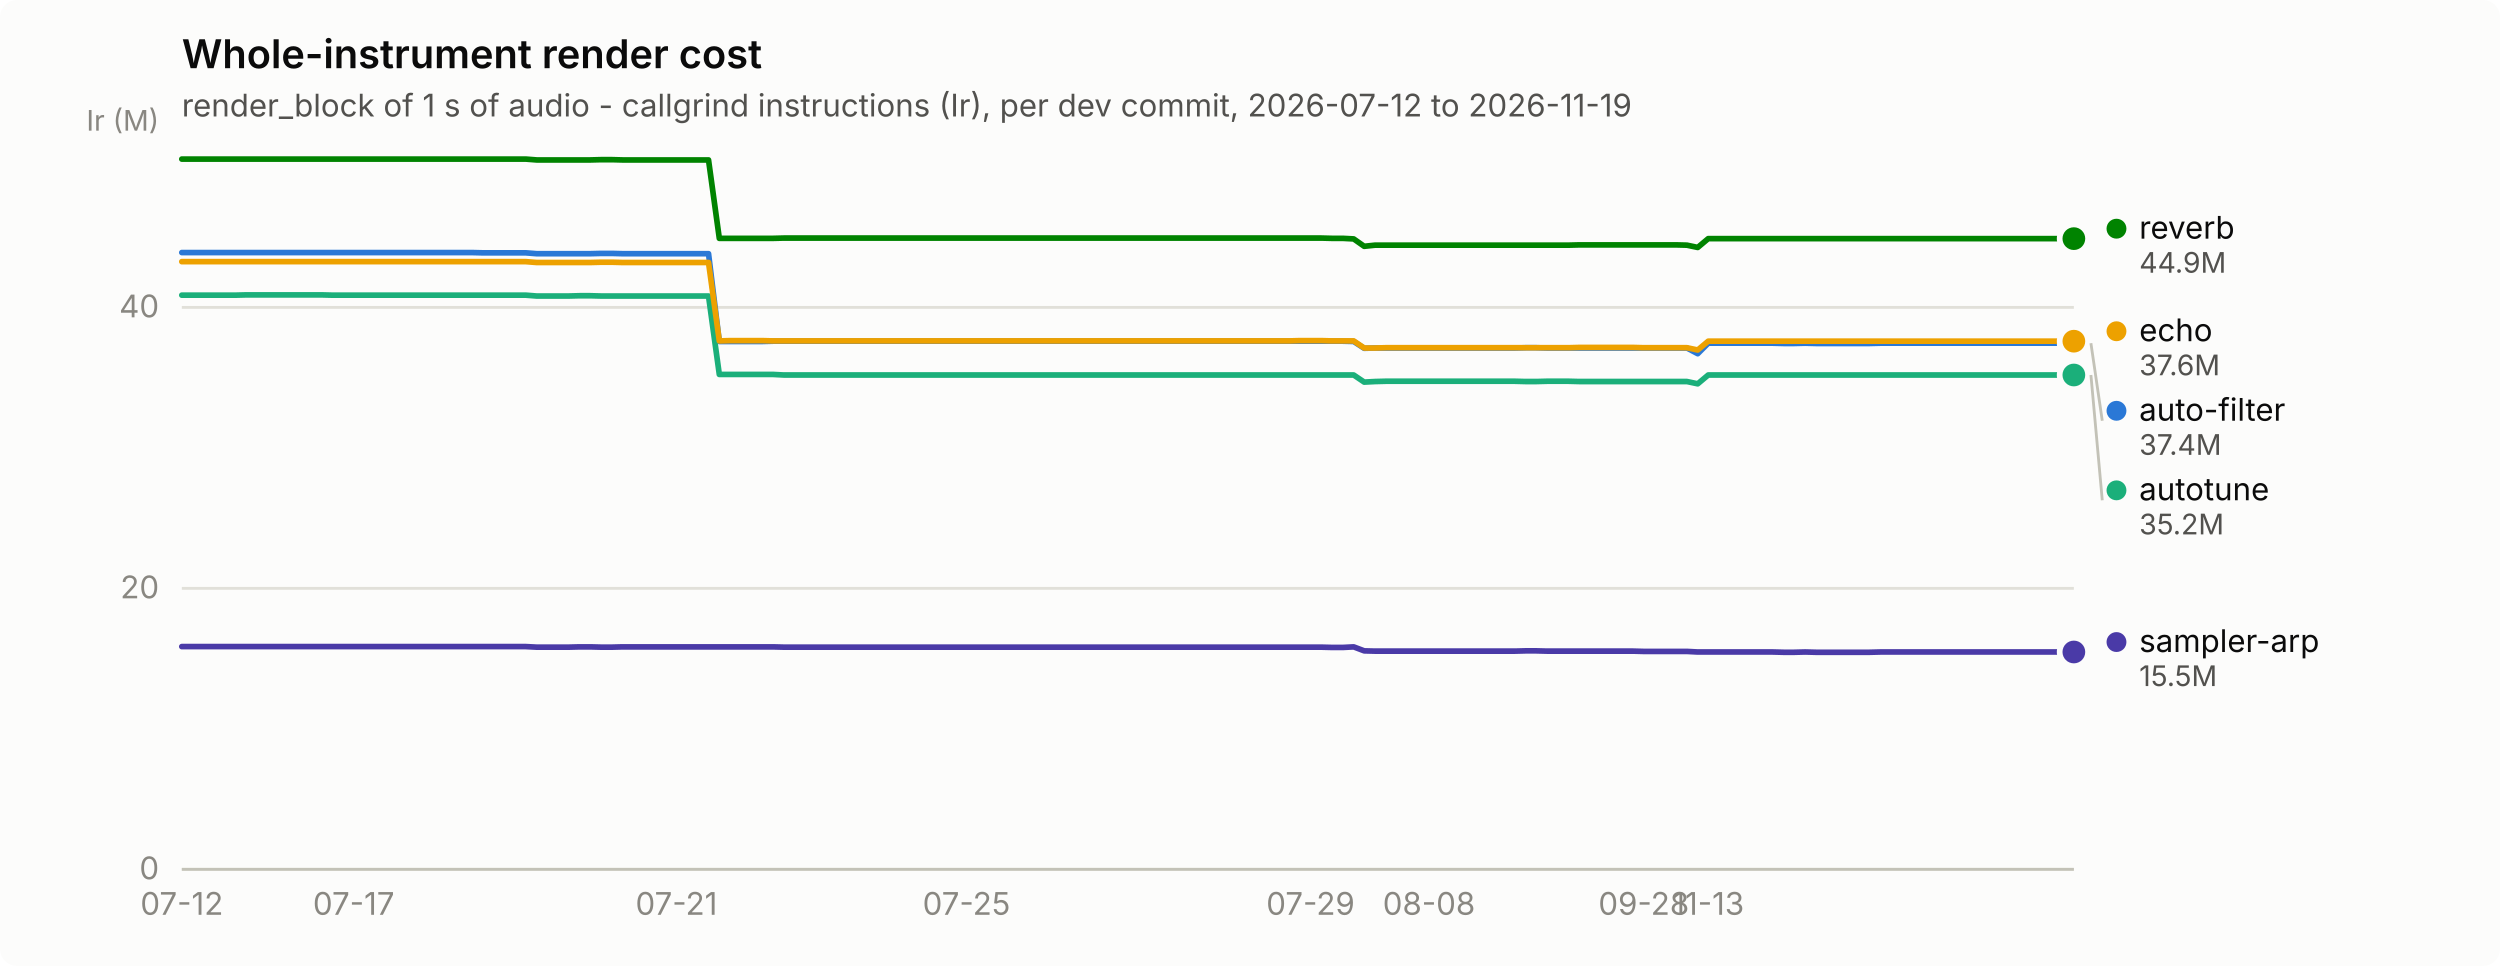
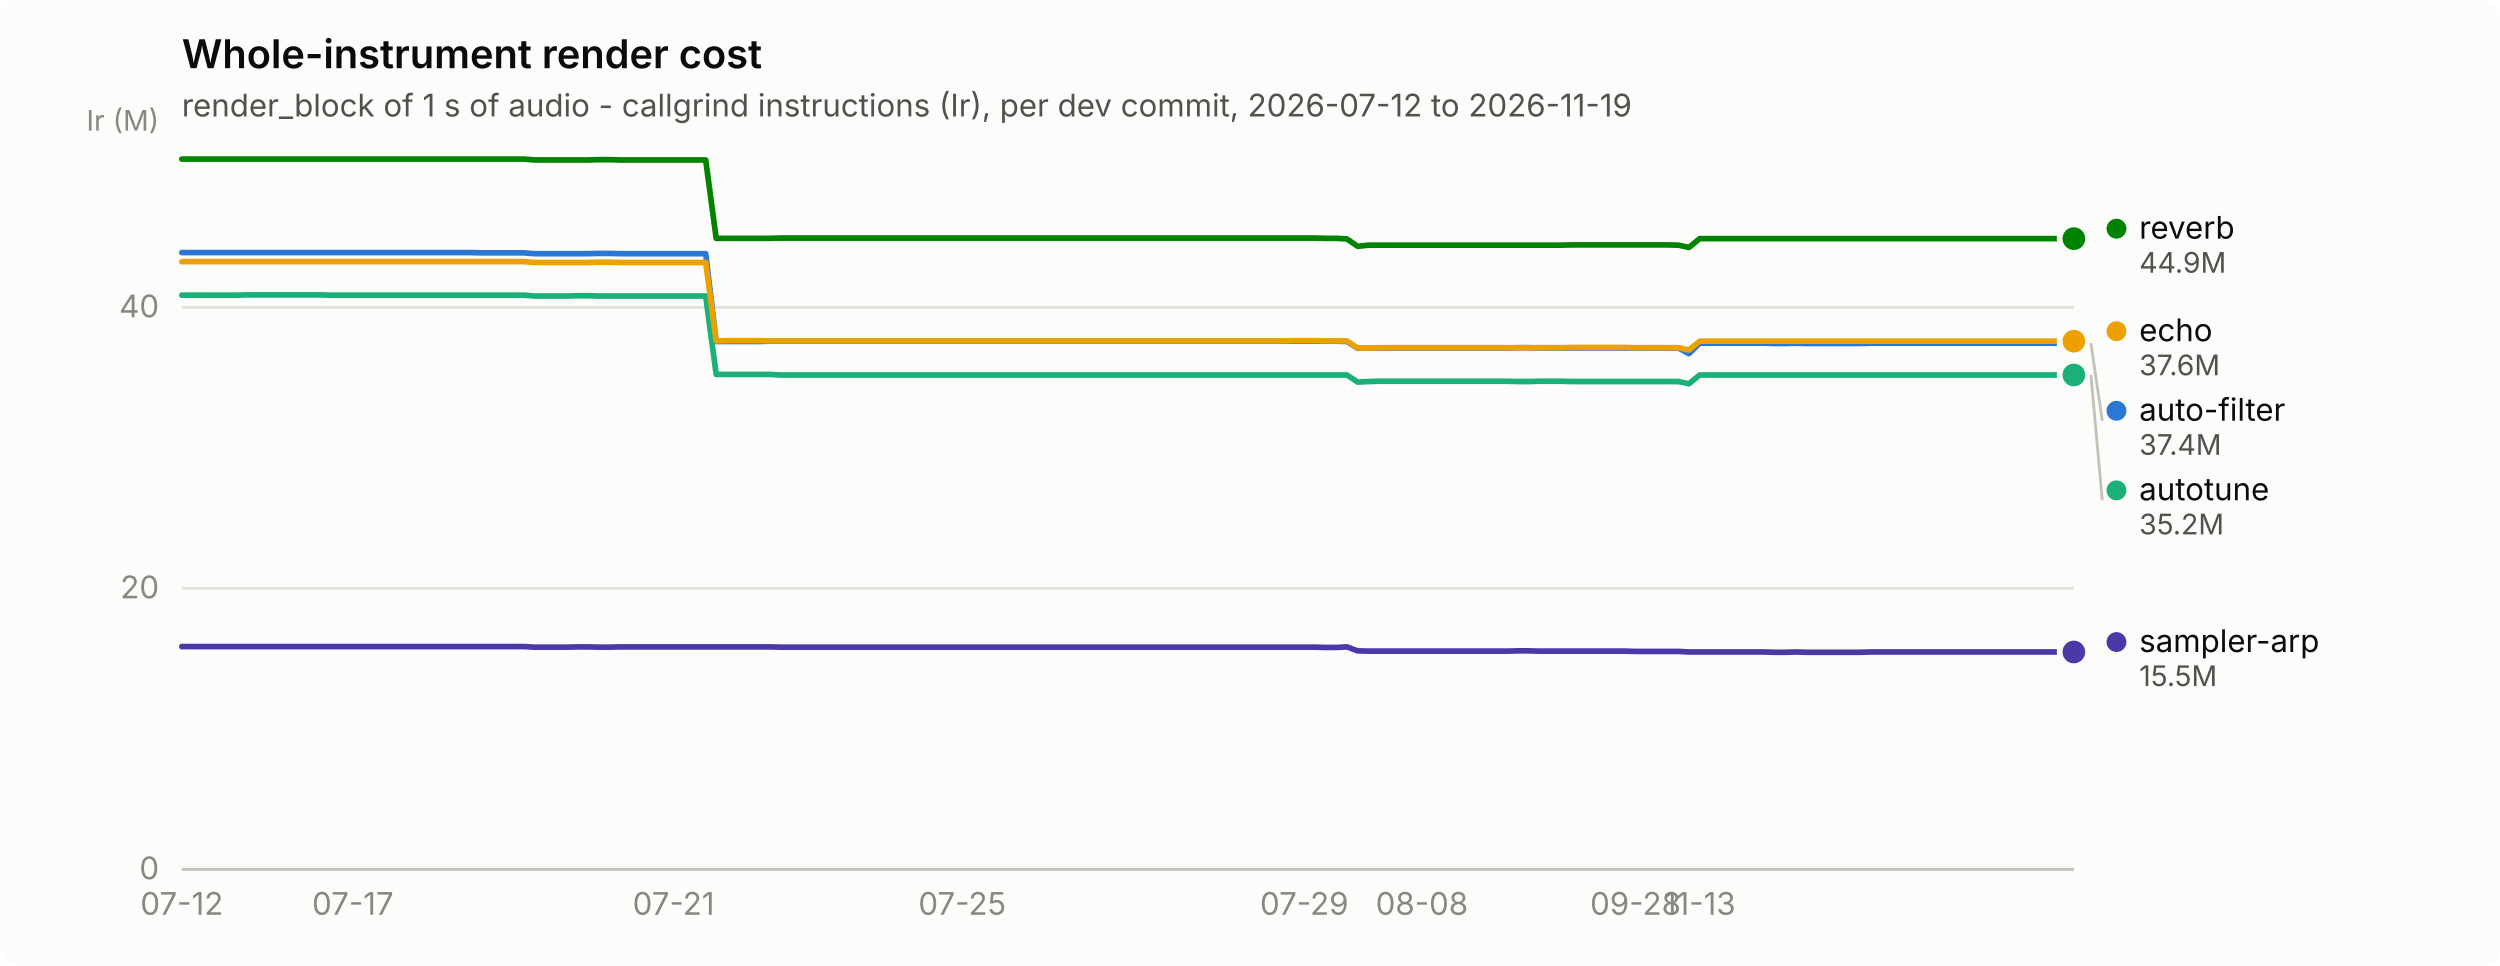
<svg xmlns="http://www.w3.org/2000/svg" width="880" height="340" viewBox="0 0 880 340" role="img" aria-label="Whole-instrument render cost">
  <rect width="880" height="340" rx="6" fill="#fcfcfb" />
  <text x="64" y="24" font-family="system-ui, -apple-system, &quot;Segoe UI&quot;, sans-serif" font-size="14" font-weight="600" fill="#0b0b0b">Whole-instrument render cost</text>
  <text x="64" y="41" font-family="system-ui, -apple-system, &quot;Segoe UI&quot;, sans-serif" font-size="11" fill="#52514e">render_block of 1 s of audio - callgrind instructions (Ir), per dev commit, 2026-07-12 to 2026-11-19</text>
  <line x1="64" y1="306.0" x2="730" y2="306.0" stroke="#e1e0d9" stroke-width="1" />
  <text x="56" y="309.5" text-anchor="end" font-family="system-ui, -apple-system, &quot;Segoe UI&quot;, sans-serif" font-size="11" style="font-variant-numeric: tabular-nums" fill="#898781">0</text>
  <line x1="64" y1="207.1" x2="730" y2="207.1" stroke="#e1e0d9" stroke-width="1" />
  <text x="56" y="210.6" text-anchor="end" font-family="system-ui, -apple-system, &quot;Segoe UI&quot;, sans-serif" font-size="11" style="font-variant-numeric: tabular-nums" fill="#898781">20</text>
  <line x1="64" y1="108.2" x2="730" y2="108.2" stroke="#e1e0d9" stroke-width="1" />
  <text x="56" y="111.7" text-anchor="end" font-family="system-ui, -apple-system, &quot;Segoe UI&quot;, sans-serif" font-size="11" style="font-variant-numeric: tabular-nums" fill="#898781">40</text>
  <text x="56" y="46" text-anchor="end" font-family="system-ui, -apple-system, &quot;Segoe UI&quot;, sans-serif" font-size="10" fill="#898781">Ir (M)</text>
  <line x1="64" y1="306" x2="730" y2="306" stroke="#c3c2b7" stroke-width="1" />
  <text x="64.0" y="322" text-anchor="middle" font-family="system-ui, -apple-system, &quot;Segoe UI&quot;, sans-serif" font-size="11" style="font-variant-numeric: tabular-nums" fill="#898781">07-12</text>
-   <text x="124.5" y="322" text-anchor="middle" font-family="system-ui, -apple-system, &quot;Segoe UI&quot;, sans-serif" font-size="11" style="font-variant-numeric: tabular-nums" fill="#898781">07-17</text>
-   <text x="238.1" y="322" text-anchor="middle" font-family="system-ui, -apple-system, &quot;Segoe UI&quot;, sans-serif" font-size="11" style="font-variant-numeric: tabular-nums" fill="#898781">07-21</text>
-   <text x="340.2" y="322" text-anchor="middle" font-family="system-ui, -apple-system, &quot;Segoe UI&quot;, sans-serif" font-size="11" style="font-variant-numeric: tabular-nums" fill="#898781">07-25</text>
-   <text x="461.3" y="322" text-anchor="middle" font-family="system-ui, -apple-system, &quot;Segoe UI&quot;, sans-serif" font-size="11" style="font-variant-numeric: tabular-nums" fill="#898781">07-29</text>
-   <text x="503.0" y="322" text-anchor="middle" font-family="system-ui, -apple-system, &quot;Segoe UI&quot;, sans-serif" font-size="11" style="font-variant-numeric: tabular-nums" fill="#898781">08-08</text>
-   <text x="578.6" y="322" text-anchor="middle" font-family="system-ui, -apple-system, &quot;Segoe UI&quot;, sans-serif" font-size="11" style="font-variant-numeric: tabular-nums" fill="#898781">09-28</text>
-   <text x="601.3" y="322" text-anchor="middle" font-family="system-ui, -apple-system, &quot;Segoe UI&quot;, sans-serif" font-size="11" style="font-variant-numeric: tabular-nums" fill="#898781">11-13</text>
-   <path d="M64.0,88.9 L67.8,88.9 L71.6,88.9 L75.4,88.9 L79.1,88.9 L82.9,88.9 L86.7,88.9 L90.5,88.9 L94.3,88.9 L98.1,88.9 L101.8,88.9 L105.6,88.9 L109.4,88.9 L113.2,88.9 L117.0,88.9 L120.8,88.9 L124.5,88.9 L128.3,88.9 L132.1,88.9 L135.9,88.9 L139.7,88.9 L143.5,88.9 L147.2,88.9 L151.0,88.9 L154.8,88.9 L158.6,88.9 L162.4,88.9 L166.2,88.9 L170.0,89.0 L173.7,89.0 L177.5,89.0 L181.3,89.0 L185.1,89.0 L188.9,89.3 L192.7,89.3 L196.4,89.3 L200.2,89.3 L204.0,89.3 L207.8,89.3 L211.6,89.2 L215.4,89.2 L219.1,89.3 L222.9,89.3 L226.7,89.3 L230.5,89.3 L234.3,89.3 L238.1,89.3 L241.9,89.3 L245.6,89.3 L249.4,89.3 L253.2,120.2 L257.0,120.2 L260.8,120.2 L264.6,120.2 L268.3,120.2 L272.1,120.1 L275.9,120.1 L279.7,120.1 L283.5,120.1 L287.3,120.1 L291.0,120.1 L294.8,120.1 L298.6,120.1 L302.4,120.1 L306.2,120.1 L310.0,120.1 L313.8,120.1 L317.5,120.1 L321.3,120.1 L325.1,120.1 L328.9,120.1 L332.7,120.1 L336.5,120.1 L340.2,120.1 L344.0,120.1 L347.8,120.1 L351.6,120.1 L355.4,120.1 L359.2,120.1 L362.9,120.1 L366.7,120.1 L370.5,120.1 L374.3,120.1 L378.1,120.1 L381.9,120.1 L385.6,120.1 L389.4,120.1 L393.2,120.1 L397.0,120.1 L400.8,120.1 L404.6,120.1 L408.4,120.1 L412.1,120.1 L415.9,120.1 L419.7,120.1 L423.5,120.1 L427.3,120.1 L431.1,120.1 L434.8,120.1 L438.6,120.1 L442.4,120.1 L446.2,120.1 L450.0,120.1 L453.8,120.1 L457.5,120.1 L461.3,120.1 L465.1,120.1 L468.9,120.1 L472.7,120.1 L476.5,120.2 L480.2,122.6 L484.0,122.5 L487.8,122.5 L491.6,122.5 L495.4,122.5 L499.2,122.5 L503.0,122.5 L506.7,122.5 L510.5,122.5 L514.3,122.5 L518.1,122.5 L521.9,122.5 L525.7,122.5 L529.4,122.5 L533.2,122.5 L537.0,122.4 L540.8,122.4 L544.6,122.5 L548.4,122.5 L552.1,122.5 L555.9,122.5 L559.7,122.5 L563.5,122.5 L567.3,122.5 L571.1,122.5 L574.9,122.5 L578.6,122.5 L582.4,122.5 L586.2,122.5 L590.0,122.5 L593.8,122.5 L597.6,124.5 L601.3,120.8 L605.1,120.8 L608.9,120.8 L612.7,120.8 L616.5,120.8 L620.3,120.8 L624.0,120.8 L627.8,120.9 L631.6,120.9 L635.4,120.8 L639.2,120.9 L643.0,120.9 L646.8,120.9 L650.5,120.9 L654.3,120.9 L658.1,120.9 L661.9,120.8 L665.7,120.8 L669.5,120.8 L673.2,120.8 L677.0,120.8 L680.8,120.8 L684.6,120.8 L688.4,120.8 L692.2,120.8 L695.9,120.8 L699.7,120.8 L703.5,120.8 L707.3,120.8 L711.1,120.8 L714.9,120.8 L718.6,120.8 L722.4,120.8 L726.2,120.8 L730.0,120.8" fill="none" stroke="#2a78d6" stroke-width="2" stroke-linejoin="round" stroke-linecap="round" />
+   <text x="124.2" y="322" text-anchor="middle" font-family="system-ui, -apple-system, &quot;Segoe UI&quot;, sans-serif" font-size="11" style="font-variant-numeric: tabular-nums" fill="#898781">07-17</text>
+   <text x="237.1" y="322" text-anchor="middle" font-family="system-ui, -apple-system, &quot;Segoe UI&quot;, sans-serif" font-size="11" style="font-variant-numeric: tabular-nums" fill="#898781">07-21</text>
+   <text x="338.7" y="322" text-anchor="middle" font-family="system-ui, -apple-system, &quot;Segoe UI&quot;, sans-serif" font-size="11" style="font-variant-numeric: tabular-nums" fill="#898781">07-25</text>
+   <text x="459.1" y="322" text-anchor="middle" font-family="system-ui, -apple-system, &quot;Segoe UI&quot;, sans-serif" font-size="11" style="font-variant-numeric: tabular-nums" fill="#898781">07-29</text>
+   <text x="500.5" y="322" text-anchor="middle" font-family="system-ui, -apple-system, &quot;Segoe UI&quot;, sans-serif" font-size="11" style="font-variant-numeric: tabular-nums" fill="#898781">08-08</text>
+   <text x="575.7" y="322" text-anchor="middle" font-family="system-ui, -apple-system, &quot;Segoe UI&quot;, sans-serif" font-size="11" style="font-variant-numeric: tabular-nums" fill="#898781">09-28</text>
+   <text x="598.3" y="322" text-anchor="middle" font-family="system-ui, -apple-system, &quot;Segoe UI&quot;, sans-serif" font-size="11" style="font-variant-numeric: tabular-nums" fill="#898781">11-13</text>
+   <path d="M64.0,88.9 L67.8,88.9 L71.5,88.9 L75.3,88.9 L79.1,88.9 L82.8,88.9 L86.6,88.9 L90.3,88.9 L94.1,88.9 L97.9,88.9 L101.6,88.9 L105.4,88.9 L109.2,88.9 L112.9,88.9 L116.7,88.9 L120.4,88.9 L124.2,88.9 L128.0,88.9 L131.7,88.9 L135.5,88.9 L139.3,88.9 L143.0,88.9 L146.8,88.9 L150.5,88.9 L154.3,88.9 L158.1,88.9 L161.8,88.9 L165.6,88.9 L169.4,89.0 L173.1,89.0 L176.9,89.0 L180.6,89.0 L184.4,89.0 L188.2,89.3 L191.9,89.3 L195.7,89.3 L199.5,89.3 L203.2,89.3 L207.0,89.3 L210.7,89.2 L214.5,89.2 L218.3,89.3 L222.0,89.3 L225.8,89.3 L229.6,89.3 L233.3,89.3 L237.1,89.3 L240.8,89.3 L244.6,89.3 L248.4,89.3 L252.1,120.2 L255.9,120.2 L259.7,120.2 L263.4,120.2 L267.2,120.2 L270.9,120.1 L274.7,120.1 L278.5,120.1 L282.2,120.1 L286.0,120.1 L289.8,120.1 L293.5,120.1 L297.3,120.1 L301.1,120.1 L304.8,120.1 L308.6,120.1 L312.3,120.1 L316.1,120.1 L319.9,120.1 L323.6,120.1 L327.4,120.1 L331.2,120.1 L334.9,120.1 L338.7,120.1 L342.4,120.1 L346.2,120.1 L350.0,120.1 L353.7,120.1 L357.5,120.1 L361.3,120.1 L365.0,120.1 L368.8,120.1 L372.5,120.1 L376.3,120.1 L380.1,120.1 L383.8,120.1 L387.6,120.1 L391.4,120.1 L395.1,120.1 L398.9,120.1 L402.6,120.1 L406.4,120.1 L410.2,120.1 L413.9,120.1 L417.7,120.1 L421.5,120.1 L425.2,120.1 L429.0,120.1 L432.7,120.1 L436.5,120.1 L440.3,120.1 L444.0,120.1 L447.8,120.1 L451.6,120.1 L455.3,120.1 L459.1,120.1 L462.8,120.1 L466.6,120.1 L470.4,120.1 L474.1,120.2 L477.9,122.6 L481.7,122.5 L485.4,122.5 L489.2,122.5 L492.9,122.5 L496.7,122.5 L500.5,122.5 L504.2,122.5 L508.0,122.5 L511.8,122.5 L515.5,122.5 L519.3,122.5 L523.1,122.5 L526.8,122.5 L530.6,122.5 L534.3,122.4 L538.1,122.4 L541.9,122.5 L545.6,122.5 L549.4,122.5 L553.2,122.5 L556.9,122.5 L560.7,122.5 L564.4,122.5 L568.2,122.5 L572.0,122.5 L575.7,122.5 L579.5,122.5 L583.3,122.5 L587.0,122.5 L590.8,122.5 L594.5,124.5 L598.3,120.8 L602.1,120.8 L605.8,120.8 L609.6,120.8 L613.4,120.8 L617.1,120.8 L620.9,120.8 L624.6,120.9 L628.4,120.9 L632.2,120.8 L635.9,120.9 L639.7,120.9 L643.5,120.9 L647.2,120.9 L651.0,120.9 L654.7,120.9 L658.5,120.8 L662.3,120.8 L666.0,120.8 L669.8,120.8 L673.6,120.8 L677.3,120.8 L681.1,120.8 L684.8,120.8 L688.6,120.8 L692.4,120.8 L696.1,120.8 L699.9,120.8 L703.7,120.8 L707.4,120.8 L711.2,120.8 L714.9,120.8 L718.7,120.8 L722.5,120.8 L726.2,120.8 L730.0,120.8" fill="none" stroke="#2a78d6" stroke-width="2" stroke-linejoin="round" stroke-linecap="round" />
  <circle cx="730.0" cy="120.8" r="6" fill="#fcfcfb" />
  <circle cx="730.0" cy="120.8" r="4" fill="#2a78d6" />
-   <path d="M64.0,103.9 L67.8,103.9 L71.6,103.9 L75.4,103.9 L79.1,103.9 L82.9,103.9 L86.7,103.8 L90.5,103.8 L94.3,103.8 L98.1,103.8 L101.8,103.8 L105.6,103.8 L109.4,103.8 L113.2,103.8 L117.0,103.9 L120.8,103.9 L124.5,103.9 L128.3,103.9 L132.1,103.9 L135.9,103.9 L139.7,103.9 L143.5,103.9 L147.2,103.9 L151.0,103.9 L154.8,103.9 L158.6,103.9 L162.4,103.9 L166.2,103.9 L170.0,103.9 L173.7,103.9 L177.5,103.9 L181.3,103.9 L185.1,103.9 L188.9,104.2 L192.7,104.2 L196.4,104.2 L200.2,104.2 L204.0,104.1 L207.8,104.1 L211.6,104.2 L215.4,104.2 L219.1,104.2 L222.9,104.2 L226.7,104.2 L230.5,104.2 L234.3,104.2 L238.1,104.2 L241.9,104.2 L245.6,104.2 L249.4,104.2 L253.2,131.8 L257.0,131.8 L260.8,131.8 L264.6,131.8 L268.3,131.8 L272.1,131.8 L275.9,132.0 L279.7,132.0 L283.5,132.0 L287.3,132.0 L291.0,132.0 L294.8,132.0 L298.6,132.0 L302.4,132.0 L306.2,132.0 L310.0,132.0 L313.8,132.0 L317.5,132.0 L321.3,132.0 L325.1,132.0 L328.9,132.0 L332.7,132.0 L336.5,132.0 L340.2,132.0 L344.0,132.0 L347.8,132.0 L351.6,132.0 L355.4,132.0 L359.2,132.0 L362.9,132.0 L366.7,132.0 L370.5,132.0 L374.3,132.0 L378.1,132.0 L381.9,132.0 L385.6,132.0 L389.4,132.0 L393.2,132.0 L397.0,132.0 L400.8,132.0 L404.6,132.0 L408.4,132.0 L412.1,132.0 L415.9,132.0 L419.7,132.0 L423.5,132.0 L427.3,132.0 L431.1,132.0 L434.8,132.0 L438.6,132.0 L442.4,132.0 L446.2,132.0 L450.0,132.0 L453.8,132.0 L457.5,132.0 L461.3,132.0 L465.1,132.0 L468.9,132.0 L472.7,132.0 L476.5,132.0 L480.2,134.5 L484.0,134.3 L487.8,134.2 L491.6,134.2 L495.4,134.2 L499.2,134.2 L503.0,134.2 L506.7,134.2 L510.5,134.2 L514.3,134.2 L518.1,134.2 L521.9,134.2 L525.7,134.2 L529.4,134.2 L533.2,134.2 L537.0,134.3 L540.8,134.3 L544.6,134.2 L548.4,134.2 L552.1,134.2 L555.9,134.3 L559.7,134.3 L563.5,134.3 L567.3,134.3 L571.1,134.3 L574.9,134.3 L578.6,134.3 L582.4,134.3 L586.2,134.3 L590.0,134.3 L593.8,134.3 L597.6,135.1 L601.3,132.0 L605.1,132.0 L608.9,132.0 L612.7,132.0 L616.5,132.0 L620.3,132.0 L624.0,132.0 L627.8,132.0 L631.6,132.0 L635.4,132.0 L639.2,132.0 L643.0,132.0 L646.8,132.0 L650.5,132.0 L654.3,132.0 L658.1,132.0 L661.9,132.0 L665.7,132.0 L669.5,132.0 L673.2,132.0 L677.0,132.0 L680.8,132.0 L684.6,132.0 L688.4,132.0 L692.2,132.0 L695.9,132.0 L699.7,132.0 L703.5,132.0 L707.3,132.0 L711.1,132.0 L714.9,132.0 L718.6,132.0 L722.4,132.0 L726.2,132.0 L730.0,132.0" fill="none" stroke="#1baf7a" stroke-width="2" stroke-linejoin="round" stroke-linecap="round" />
+   <path d="M64.0,103.9 L67.8,103.9 L71.5,103.9 L75.3,103.9 L79.1,103.9 L82.8,103.9 L86.6,103.8 L90.3,103.8 L94.1,103.8 L97.9,103.8 L101.6,103.8 L105.4,103.8 L109.2,103.8 L112.9,103.8 L116.7,103.9 L120.4,103.9 L124.2,103.9 L128.0,103.9 L131.7,103.9 L135.5,103.9 L139.3,103.9 L143.0,103.9 L146.8,103.9 L150.5,103.9 L154.3,103.9 L158.1,103.9 L161.8,103.9 L165.6,103.9 L169.4,103.9 L173.1,103.9 L176.9,103.9 L180.6,103.9 L184.4,103.9 L188.2,104.2 L191.9,104.2 L195.7,104.2 L199.5,104.2 L203.2,104.1 L207.0,104.1 L210.7,104.2 L214.5,104.2 L218.3,104.2 L222.0,104.2 L225.8,104.2 L229.6,104.2 L233.3,104.2 L237.1,104.2 L240.8,104.2 L244.6,104.2 L248.4,104.2 L252.1,131.8 L255.9,131.8 L259.7,131.8 L263.4,131.8 L267.2,131.8 L270.9,131.8 L274.7,132.0 L278.5,132.0 L282.2,132.0 L286.0,132.0 L289.8,132.0 L293.5,132.0 L297.3,132.0 L301.1,132.0 L304.8,132.0 L308.6,132.0 L312.3,132.0 L316.1,132.0 L319.9,132.0 L323.6,132.0 L327.4,132.0 L331.2,132.0 L334.9,132.0 L338.7,132.0 L342.4,132.0 L346.2,132.0 L350.0,132.0 L353.7,132.0 L357.5,132.0 L361.3,132.0 L365.0,132.0 L368.8,132.0 L372.5,132.0 L376.3,132.0 L380.1,132.0 L383.8,132.0 L387.6,132.0 L391.4,132.0 L395.1,132.0 L398.9,132.0 L402.6,132.0 L406.4,132.0 L410.2,132.0 L413.9,132.0 L417.7,132.0 L421.5,132.0 L425.2,132.0 L429.0,132.0 L432.7,132.0 L436.5,132.0 L440.3,132.0 L444.0,132.0 L447.8,132.0 L451.6,132.0 L455.3,132.0 L459.1,132.0 L462.8,132.0 L466.6,132.0 L470.4,132.0 L474.1,132.0 L477.9,134.5 L481.7,134.3 L485.4,134.2 L489.2,134.2 L492.9,134.2 L496.7,134.2 L500.5,134.2 L504.2,134.2 L508.0,134.2 L511.8,134.2 L515.5,134.2 L519.3,134.2 L523.1,134.2 L526.8,134.2 L530.6,134.2 L534.3,134.3 L538.1,134.3 L541.9,134.2 L545.6,134.2 L549.4,134.2 L553.2,134.3 L556.9,134.3 L560.7,134.3 L564.4,134.3 L568.2,134.3 L572.0,134.3 L575.7,134.3 L579.5,134.3 L583.3,134.3 L587.0,134.3 L590.8,134.3 L594.5,135.1 L598.3,132.0 L602.1,132.0 L605.8,132.0 L609.6,132.0 L613.4,132.0 L617.1,132.0 L620.9,132.0 L624.6,132.0 L628.4,132.0 L632.2,132.0 L635.9,132.0 L639.7,132.0 L643.5,132.0 L647.2,132.0 L651.0,132.0 L654.7,132.0 L658.5,132.0 L662.3,132.0 L666.0,132.0 L669.8,132.0 L673.6,132.0 L677.3,132.0 L681.1,132.0 L684.8,132.0 L688.6,132.0 L692.4,132.0 L696.1,132.0 L699.9,132.0 L703.7,132.0 L707.4,132.0 L711.2,132.0 L714.9,132.0 L718.7,132.0 L722.5,132.0 L726.2,132.0 L730.0,132.0" fill="none" stroke="#1baf7a" stroke-width="2" stroke-linejoin="round" stroke-linecap="round" />
  <circle cx="730.0" cy="132.0" r="6" fill="#fcfcfb" />
  <circle cx="730.0" cy="132.0" r="4" fill="#1baf7a" />
-   <path d="M64.0,92.1 L67.8,92.1 L71.6,92.1 L75.4,92.1 L79.1,92.1 L82.9,92.1 L86.7,92.1 L90.5,92.1 L94.3,92.1 L98.1,92.1 L101.8,92.1 L105.6,92.1 L109.4,92.1 L113.2,92.1 L117.0,92.1 L120.8,92.1 L124.5,92.1 L128.3,92.1 L132.1,92.1 L135.9,92.1 L139.7,92.1 L143.5,92.1 L147.2,92.1 L151.0,92.1 L154.8,92.1 L158.6,92.1 L162.4,92.1 L166.2,92.1 L170.0,92.1 L173.7,92.1 L177.5,92.1 L181.3,92.1 L185.1,92.1 L188.9,92.4 L192.7,92.4 L196.4,92.4 L200.2,92.4 L204.0,92.4 L207.8,92.4 L211.6,92.3 L215.4,92.3 L219.1,92.4 L222.9,92.4 L226.7,92.4 L230.5,92.4 L234.3,92.4 L238.1,92.4 L241.9,92.4 L245.6,92.4 L249.4,92.4 L253.2,120.0 L257.0,119.9 L260.8,119.9 L264.6,119.9 L268.3,119.9 L272.1,120.0 L275.9,120.0 L279.7,120.0 L283.5,120.0 L287.3,120.0 L291.0,120.0 L294.8,120.0 L298.6,120.0 L302.4,120.0 L306.2,120.0 L310.0,120.0 L313.8,120.0 L317.5,120.0 L321.3,120.0 L325.1,120.0 L328.9,120.0 L332.7,120.0 L336.5,120.0 L340.2,120.0 L344.0,120.0 L347.8,120.0 L351.6,120.0 L355.4,120.0 L359.2,120.0 L362.9,120.0 L366.7,120.0 L370.5,120.0 L374.3,120.0 L378.1,120.0 L381.9,120.0 L385.6,120.0 L389.4,120.0 L393.2,120.0 L397.0,120.0 L400.8,120.0 L404.6,120.0 L408.4,120.0 L412.1,120.0 L415.9,120.0 L419.7,120.0 L423.5,120.0 L427.3,120.0 L431.1,120.0 L434.8,120.0 L438.6,120.0 L442.4,120.0 L446.2,120.0 L450.0,120.0 L453.8,120.0 L457.5,119.9 L461.3,119.9 L465.1,119.9 L468.9,120.0 L472.7,120.0 L476.5,120.0 L480.2,122.5 L484.0,122.5 L487.8,122.4 L491.6,122.4 L495.4,122.4 L499.2,122.4 L503.0,122.4 L506.7,122.4 L510.5,122.4 L514.3,122.4 L518.1,122.4 L521.9,122.4 L525.7,122.4 L529.4,122.4 L533.2,122.4 L537.0,122.4 L540.8,122.4 L544.6,122.4 L548.4,122.4 L552.1,122.4 L555.9,122.3 L559.7,122.3 L563.5,122.3 L567.3,122.3 L571.1,122.3 L574.9,122.3 L578.6,122.4 L582.4,122.4 L586.2,122.4 L590.0,122.4 L593.8,122.4 L597.6,123.2 L601.3,120.1 L605.1,120.1 L608.9,120.1 L612.7,120.1 L616.5,120.1 L620.3,120.1 L624.0,120.1 L627.8,120.1 L631.6,120.1 L635.4,120.1 L639.2,120.1 L643.0,120.1 L646.8,120.1 L650.5,120.1 L654.3,120.1 L658.1,120.1 L661.9,120.1 L665.7,120.1 L669.5,120.1 L673.2,120.1 L677.0,120.1 L680.8,120.1 L684.6,120.1 L688.4,120.1 L692.2,120.1 L695.9,120.1 L699.7,120.1 L703.5,120.1 L707.3,120.1 L711.1,120.1 L714.9,120.1 L718.6,120.1 L722.4,120.1 L726.2,120.1 L730.0,120.1" fill="none" stroke="#eda100" stroke-width="2" stroke-linejoin="round" stroke-linecap="round" />
+   <path d="M64.0,92.1 L67.8,92.1 L71.5,92.1 L75.3,92.1 L79.1,92.1 L82.8,92.1 L86.6,92.1 L90.3,92.1 L94.1,92.1 L97.9,92.1 L101.6,92.1 L105.4,92.1 L109.2,92.1 L112.9,92.1 L116.7,92.1 L120.4,92.1 L124.2,92.1 L128.0,92.1 L131.7,92.1 L135.5,92.1 L139.3,92.1 L143.0,92.1 L146.8,92.1 L150.5,92.1 L154.3,92.1 L158.1,92.1 L161.8,92.1 L165.6,92.1 L169.4,92.1 L173.1,92.1 L176.9,92.1 L180.6,92.1 L184.4,92.1 L188.2,92.4 L191.9,92.4 L195.7,92.4 L199.5,92.4 L203.2,92.4 L207.0,92.4 L210.7,92.3 L214.5,92.3 L218.3,92.4 L222.0,92.4 L225.8,92.4 L229.6,92.4 L233.3,92.4 L237.1,92.4 L240.8,92.4 L244.6,92.4 L248.4,92.4 L252.1,120.0 L255.9,119.9 L259.7,119.9 L263.4,119.9 L267.2,119.9 L270.9,120.0 L274.7,120.0 L278.5,120.0 L282.2,120.0 L286.0,120.0 L289.8,120.0 L293.5,120.0 L297.3,120.0 L301.1,120.0 L304.8,120.0 L308.6,120.0 L312.3,120.0 L316.1,120.0 L319.9,120.0 L323.6,120.0 L327.4,120.0 L331.2,120.0 L334.9,120.0 L338.7,120.0 L342.4,120.0 L346.2,120.0 L350.0,120.0 L353.7,120.0 L357.5,120.0 L361.3,120.0 L365.0,120.0 L368.8,120.0 L372.5,120.0 L376.3,120.0 L380.1,120.0 L383.8,120.0 L387.6,120.0 L391.4,120.0 L395.1,120.0 L398.9,120.0 L402.6,120.0 L406.4,120.0 L410.2,120.0 L413.9,120.0 L417.7,120.0 L421.5,120.0 L425.2,120.0 L429.0,120.0 L432.7,120.0 L436.5,120.0 L440.3,120.0 L444.0,120.0 L447.8,120.0 L451.6,120.0 L455.3,119.9 L459.1,119.9 L462.8,119.9 L466.6,120.0 L470.4,120.0 L474.1,120.0 L477.9,122.5 L481.7,122.5 L485.4,122.4 L489.2,122.4 L492.9,122.4 L496.7,122.4 L500.5,122.4 L504.2,122.4 L508.0,122.4 L511.8,122.4 L515.5,122.4 L519.3,122.4 L523.1,122.4 L526.8,122.4 L530.6,122.4 L534.3,122.4 L538.1,122.4 L541.9,122.4 L545.6,122.4 L549.4,122.4 L553.2,122.3 L556.9,122.3 L560.7,122.3 L564.4,122.3 L568.2,122.3 L572.0,122.3 L575.7,122.4 L579.5,122.4 L583.3,122.4 L587.0,122.4 L590.8,122.4 L594.5,123.2 L598.3,120.1 L602.1,120.1 L605.8,120.1 L609.6,120.1 L613.4,120.1 L617.1,120.1 L620.9,120.1 L624.6,120.1 L628.4,120.1 L632.2,120.1 L635.9,120.1 L639.7,120.1 L643.5,120.1 L647.2,120.1 L651.0,120.1 L654.7,120.1 L658.5,120.1 L662.3,120.1 L666.0,120.1 L669.8,120.1 L673.6,120.1 L677.3,120.1 L681.1,120.1 L684.8,120.1 L688.6,120.1 L692.4,120.1 L696.1,120.1 L699.9,120.1 L703.7,120.1 L707.4,120.1 L711.2,120.1 L714.9,120.1 L718.7,120.1 L722.5,120.1 L726.2,120.1 L730.0,120.1" fill="none" stroke="#eda100" stroke-width="2" stroke-linejoin="round" stroke-linecap="round" />
  <circle cx="730.0" cy="120.1" r="6" fill="#fcfcfb" />
  <circle cx="730.0" cy="120.1" r="4" fill="#eda100" />
-   <path d="M64.0,56.0 L67.8,56.0 L71.6,56.0 L75.4,56.0 L79.1,56.0 L82.9,56.0 L86.7,56.0 L90.5,56.0 L94.3,56.0 L98.1,56.0 L101.8,56.0 L105.6,56.0 L109.4,56.0 L113.2,56.0 L117.0,56.0 L120.8,56.0 L124.5,56.0 L128.3,56.0 L132.1,56.0 L135.9,56.0 L139.7,56.0 L143.5,56.0 L147.2,56.0 L151.0,56.0 L154.8,56.0 L158.6,56.0 L162.4,56.0 L166.2,56.0 L170.0,56.0 L173.7,56.0 L177.5,56.0 L181.3,56.0 L185.1,56.0 L188.9,56.3 L192.7,56.3 L196.4,56.3 L200.2,56.3 L204.0,56.3 L207.8,56.3 L211.6,56.2 L215.4,56.2 L219.1,56.3 L222.9,56.3 L226.7,56.3 L230.5,56.3 L234.3,56.3 L238.1,56.3 L241.9,56.3 L245.6,56.3 L249.4,56.3 L253.2,83.9 L257.0,83.9 L260.8,83.9 L264.6,83.9 L268.3,83.9 L272.1,83.9 L275.9,83.8 L279.7,83.8 L283.5,83.8 L287.3,83.8 L291.0,83.8 L294.8,83.8 L298.6,83.8 L302.4,83.8 L306.2,83.8 L310.0,83.8 L313.8,83.8 L317.5,83.8 L321.3,83.8 L325.1,83.8 L328.9,83.8 L332.7,83.8 L336.5,83.8 L340.2,83.8 L344.0,83.8 L347.8,83.8 L351.6,83.8 L355.4,83.8 L359.2,83.8 L362.9,83.8 L366.7,83.8 L370.5,83.8 L374.3,83.8 L378.1,83.8 L381.9,83.8 L385.6,83.8 L389.4,83.8 L393.2,83.8 L397.0,83.8 L400.8,83.8 L404.6,83.8 L408.4,83.8 L412.1,83.8 L415.9,83.8 L419.7,83.8 L423.5,83.8 L427.3,83.8 L431.1,83.8 L434.8,83.8 L438.6,83.8 L442.4,83.8 L446.2,83.8 L450.0,83.8 L453.8,83.8 L457.5,83.8 L461.3,83.8 L465.1,83.8 L468.9,83.9 L472.7,83.9 L476.5,84.1 L480.2,86.7 L484.0,86.3 L487.8,86.3 L491.6,86.3 L495.4,86.3 L499.2,86.3 L503.0,86.3 L506.7,86.3 L510.5,86.3 L514.3,86.3 L518.1,86.3 L521.9,86.3 L525.7,86.3 L529.4,86.3 L533.2,86.3 L537.0,86.3 L540.8,86.3 L544.6,86.3 L548.4,86.3 L552.1,86.3 L555.9,86.2 L559.7,86.2 L563.5,86.2 L567.3,86.2 L571.1,86.2 L574.9,86.2 L578.6,86.2 L582.4,86.2 L586.2,86.2 L590.0,86.2 L593.8,86.3 L597.6,87.1 L601.3,84.0 L605.1,84.0 L608.9,84.0 L612.7,84.0 L616.5,84.0 L620.3,84.0 L624.0,84.0 L627.8,84.0 L631.6,84.0 L635.4,84.0 L639.2,84.0 L643.0,84.0 L646.8,84.0 L650.5,84.0 L654.3,84.0 L658.1,84.0 L661.9,84.0 L665.7,84.0 L669.5,84.0 L673.2,84.0 L677.0,84.0 L680.8,84.0 L684.6,84.0 L688.4,84.0 L692.2,84.0 L695.9,84.0 L699.7,84.0 L703.5,84.0 L707.3,84.0 L711.1,84.0 L714.9,84.0 L718.6,84.0 L722.4,84.0 L726.2,84.0 L730.0,84.0" fill="none" stroke="#008300" stroke-width="2" stroke-linejoin="round" stroke-linecap="round" />
+   <path d="M64.0,56.0 L67.8,56.0 L71.5,56.0 L75.3,56.0 L79.1,56.0 L82.8,56.0 L86.6,56.0 L90.3,56.0 L94.1,56.0 L97.9,56.0 L101.6,56.0 L105.4,56.0 L109.2,56.0 L112.9,56.0 L116.7,56.0 L120.4,56.0 L124.2,56.0 L128.0,56.0 L131.7,56.0 L135.5,56.0 L139.3,56.0 L143.0,56.0 L146.8,56.0 L150.5,56.0 L154.3,56.0 L158.1,56.0 L161.8,56.0 L165.6,56.0 L169.4,56.0 L173.1,56.0 L176.9,56.0 L180.6,56.0 L184.4,56.0 L188.2,56.3 L191.9,56.3 L195.7,56.3 L199.5,56.3 L203.2,56.3 L207.0,56.3 L210.7,56.2 L214.5,56.2 L218.3,56.3 L222.0,56.3 L225.8,56.3 L229.6,56.3 L233.3,56.3 L237.1,56.3 L240.8,56.3 L244.6,56.3 L248.4,56.3 L252.1,83.9 L255.9,83.9 L259.7,83.9 L263.4,83.9 L267.2,83.9 L270.9,83.9 L274.7,83.8 L278.5,83.8 L282.2,83.8 L286.0,83.8 L289.8,83.8 L293.5,83.8 L297.3,83.8 L301.1,83.8 L304.8,83.8 L308.6,83.8 L312.3,83.8 L316.1,83.8 L319.9,83.8 L323.6,83.8 L327.4,83.8 L331.2,83.8 L334.9,83.8 L338.7,83.8 L342.4,83.8 L346.2,83.8 L350.0,83.8 L353.7,83.8 L357.5,83.8 L361.3,83.8 L365.0,83.8 L368.8,83.8 L372.5,83.8 L376.3,83.8 L380.1,83.8 L383.8,83.8 L387.6,83.8 L391.4,83.8 L395.1,83.8 L398.9,83.8 L402.6,83.8 L406.4,83.8 L410.2,83.8 L413.9,83.8 L417.7,83.8 L421.5,83.8 L425.2,83.8 L429.0,83.8 L432.7,83.8 L436.5,83.8 L440.3,83.8 L444.0,83.8 L447.8,83.8 L451.6,83.8 L455.3,83.8 L459.1,83.8 L462.8,83.8 L466.6,83.9 L470.4,83.9 L474.1,84.1 L477.9,86.7 L481.7,86.3 L485.4,86.3 L489.2,86.3 L492.9,86.3 L496.7,86.3 L500.5,86.3 L504.2,86.3 L508.0,86.3 L511.8,86.3 L515.5,86.3 L519.3,86.3 L523.1,86.3 L526.8,86.3 L530.6,86.3 L534.3,86.3 L538.1,86.3 L541.9,86.3 L545.6,86.3 L549.4,86.3 L553.2,86.2 L556.9,86.2 L560.7,86.2 L564.4,86.2 L568.2,86.2 L572.0,86.2 L575.7,86.2 L579.5,86.2 L583.3,86.2 L587.0,86.2 L590.8,86.3 L594.5,87.1 L598.3,84.0 L602.1,84.0 L605.8,84.0 L609.6,84.0 L613.4,84.0 L617.1,84.0 L620.9,84.0 L624.6,84.0 L628.4,84.0 L632.2,84.0 L635.9,84.0 L639.7,84.0 L643.5,84.0 L647.2,84.0 L651.0,84.0 L654.7,84.0 L658.5,84.0 L662.3,84.0 L666.0,84.0 L669.8,84.0 L673.6,84.0 L677.3,84.0 L681.1,84.0 L684.8,84.0 L688.6,84.0 L692.4,84.0 L696.1,84.0 L699.9,84.0 L703.7,84.0 L707.4,84.0 L711.2,84.0 L714.9,84.0 L718.7,84.0 L722.5,84.0 L726.2,84.0 L730.0,84.0" fill="none" stroke="#008300" stroke-width="2" stroke-linejoin="round" stroke-linecap="round" />
  <circle cx="730.0" cy="84.0" r="6" fill="#fcfcfb" />
  <circle cx="730.0" cy="84.0" r="4" fill="#008300" />
-   <path d="M64.0,227.6 L67.8,227.6 L71.6,227.6 L75.4,227.6 L79.1,227.6 L82.9,227.6 L86.7,227.6 L90.5,227.6 L94.3,227.6 L98.1,227.6 L101.8,227.6 L105.6,227.6 L109.4,227.6 L113.2,227.6 L117.0,227.6 L120.8,227.6 L124.5,227.6 L128.3,227.6 L132.1,227.6 L135.9,227.6 L139.7,227.6 L143.5,227.6 L147.2,227.6 L151.0,227.6 L154.8,227.6 L158.6,227.6 L162.4,227.6 L166.2,227.6 L170.0,227.6 L173.7,227.6 L177.5,227.6 L181.3,227.6 L185.1,227.6 L188.9,227.8 L192.7,227.8 L196.4,227.8 L200.2,227.8 L204.0,227.7 L207.8,227.7 L211.6,227.8 L215.4,227.8 L219.1,227.7 L222.9,227.7 L226.7,227.7 L230.5,227.7 L234.3,227.7 L238.1,227.7 L241.9,227.7 L245.6,227.7 L249.4,227.7 L253.2,227.7 L257.0,227.7 L260.8,227.7 L264.6,227.7 L268.3,227.7 L272.1,227.7 L275.9,227.8 L279.7,227.8 L283.5,227.8 L287.3,227.8 L291.0,227.8 L294.8,227.8 L298.6,227.8 L302.4,227.8 L306.2,227.8 L310.0,227.8 L313.8,227.8 L317.5,227.8 L321.3,227.8 L325.1,227.8 L328.9,227.8 L332.7,227.8 L336.5,227.8 L340.2,227.8 L344.0,227.8 L347.8,227.8 L351.6,227.8 L355.4,227.8 L359.2,227.8 L362.9,227.8 L366.7,227.8 L370.5,227.8 L374.3,227.8 L378.1,227.8 L381.9,227.8 L385.6,227.8 L389.4,227.8 L393.2,227.8 L397.0,227.8 L400.8,227.8 L404.6,227.8 L408.4,227.8 L412.1,227.8 L415.9,227.8 L419.7,227.8 L423.5,227.8 L427.3,227.8 L431.1,227.8 L434.8,227.8 L438.6,227.8 L442.4,227.8 L446.2,227.8 L450.0,227.8 L453.8,227.8 L457.5,227.8 L461.3,227.8 L465.1,227.8 L468.9,227.9 L472.7,227.9 L476.5,227.7 L480.2,229.1 L484.0,229.2 L487.8,229.2 L491.6,229.2 L495.4,229.2 L499.2,229.2 L503.0,229.2 L506.7,229.2 L510.5,229.2 L514.3,229.2 L518.1,229.2 L521.9,229.2 L525.7,229.2 L529.4,229.2 L533.2,229.2 L537.0,229.1 L540.8,229.1 L544.6,229.2 L548.4,229.2 L552.1,229.2 L555.9,229.2 L559.7,229.2 L563.5,229.2 L567.3,229.2 L571.1,229.2 L574.9,229.2 L578.6,229.3 L582.4,229.3 L586.2,229.3 L590.0,229.3 L593.8,229.3 L597.6,229.5 L601.3,229.5 L605.1,229.5 L608.9,229.5 L612.7,229.5 L616.5,229.5 L620.3,229.5 L624.0,229.5 L627.8,229.6 L631.6,229.6 L635.4,229.5 L639.2,229.6 L643.0,229.6 L646.8,229.6 L650.5,229.6 L654.3,229.6 L658.1,229.6 L661.9,229.5 L665.7,229.5 L669.5,229.5 L673.2,229.5 L677.0,229.5 L680.8,229.5 L684.6,229.5 L688.4,229.5 L692.2,229.5 L695.9,229.5 L699.7,229.5 L703.5,229.5 L707.3,229.5 L711.1,229.5 L714.9,229.5 L718.6,229.5 L722.4,229.5 L726.2,229.5 L730.0,229.5" fill="none" stroke="#4a3aa7" stroke-width="2" stroke-linejoin="round" stroke-linecap="round" />
+   <path d="M64.0,227.6 L67.8,227.6 L71.5,227.6 L75.3,227.6 L79.1,227.6 L82.8,227.6 L86.6,227.6 L90.3,227.6 L94.1,227.6 L97.9,227.6 L101.6,227.6 L105.4,227.6 L109.2,227.6 L112.9,227.6 L116.7,227.6 L120.4,227.6 L124.2,227.6 L128.0,227.6 L131.7,227.6 L135.5,227.6 L139.3,227.6 L143.0,227.6 L146.8,227.6 L150.5,227.6 L154.3,227.6 L158.1,227.6 L161.8,227.6 L165.6,227.6 L169.4,227.6 L173.1,227.6 L176.9,227.6 L180.6,227.6 L184.4,227.6 L188.2,227.8 L191.9,227.8 L195.7,227.8 L199.5,227.8 L203.2,227.7 L207.0,227.7 L210.7,227.8 L214.5,227.8 L218.3,227.7 L222.0,227.7 L225.8,227.7 L229.6,227.7 L233.3,227.7 L237.1,227.7 L240.8,227.7 L244.6,227.7 L248.4,227.7 L252.1,227.7 L255.9,227.7 L259.7,227.7 L263.4,227.7 L267.2,227.7 L270.9,227.7 L274.7,227.8 L278.5,227.8 L282.2,227.8 L286.0,227.8 L289.8,227.8 L293.5,227.8 L297.3,227.8 L301.1,227.8 L304.8,227.8 L308.6,227.8 L312.3,227.8 L316.1,227.8 L319.9,227.8 L323.6,227.8 L327.4,227.8 L331.2,227.8 L334.9,227.8 L338.7,227.8 L342.4,227.8 L346.2,227.8 L350.0,227.8 L353.7,227.8 L357.5,227.8 L361.3,227.8 L365.0,227.8 L368.8,227.8 L372.5,227.8 L376.3,227.8 L380.1,227.8 L383.8,227.8 L387.6,227.8 L391.4,227.8 L395.1,227.8 L398.9,227.8 L402.6,227.8 L406.4,227.8 L410.2,227.8 L413.9,227.8 L417.7,227.8 L421.5,227.8 L425.2,227.8 L429.0,227.8 L432.7,227.8 L436.5,227.8 L440.3,227.8 L444.0,227.8 L447.8,227.8 L451.6,227.8 L455.3,227.8 L459.1,227.8 L462.8,227.8 L466.6,227.9 L470.4,227.9 L474.1,227.7 L477.9,229.1 L481.7,229.2 L485.4,229.2 L489.2,229.2 L492.9,229.2 L496.7,229.2 L500.5,229.2 L504.2,229.2 L508.0,229.2 L511.8,229.2 L515.5,229.2 L519.3,229.2 L523.1,229.2 L526.8,229.2 L530.6,229.2 L534.3,229.1 L538.1,229.1 L541.9,229.2 L545.6,229.2 L549.4,229.2 L553.2,229.2 L556.9,229.2 L560.7,229.2 L564.4,229.2 L568.2,229.2 L572.0,229.2 L575.7,229.3 L579.5,229.3 L583.3,229.3 L587.0,229.3 L590.8,229.3 L594.5,229.5 L598.3,229.5 L602.1,229.5 L605.8,229.5 L609.6,229.5 L613.4,229.5 L617.1,229.5 L620.9,229.5 L624.6,229.6 L628.4,229.6 L632.2,229.5 L635.9,229.6 L639.7,229.6 L643.5,229.6 L647.2,229.6 L651.0,229.6 L654.7,229.6 L658.5,229.5 L662.3,229.5 L666.0,229.5 L669.8,229.5 L673.6,229.5 L677.3,229.5 L681.1,229.5 L684.8,229.5 L688.6,229.5 L692.4,229.5 L696.1,229.5 L699.9,229.5 L703.7,229.5 L707.4,229.5 L711.2,229.5 L714.9,229.5 L718.7,229.5 L722.5,229.5 L726.2,229.5 L730.0,229.5" fill="none" stroke="#4a3aa7" stroke-width="2" stroke-linejoin="round" stroke-linecap="round" />
  <circle cx="730.0" cy="229.5" r="6" fill="#fcfcfb" />
  <circle cx="730.0" cy="229.5" r="4" fill="#4a3aa7" />
  <circle cx="745.0" cy="80.5" r="3.5" fill="#008300" />
  <text x="753.0" y="84.0" font-family="system-ui, -apple-system, &quot;Segoe UI&quot;, sans-serif" font-size="11" fill="#0b0b0b">reverb</text>
  <text x="753.0" y="96.0" font-family="system-ui, -apple-system, &quot;Segoe UI&quot;, sans-serif" font-size="10" style="font-variant-numeric: tabular-nums" fill="#52514e">44.9M</text>
  <circle cx="745.0" cy="116.6" r="3.5" fill="#eda100" />
  <text x="753.0" y="120.1" font-family="system-ui, -apple-system, &quot;Segoe UI&quot;, sans-serif" font-size="11" fill="#0b0b0b">echo</text>
  <text x="753.0" y="132.1" font-family="system-ui, -apple-system, &quot;Segoe UI&quot;, sans-serif" font-size="10" style="font-variant-numeric: tabular-nums" fill="#52514e">37.6M</text>
  <line x1="736.0" y1="120.8" x2="740.0" y2="148.1" stroke="#c3c2b7" stroke-width="1" />
  <circle cx="745.0" cy="144.6" r="3.5" fill="#2a78d6" />
  <text x="753.0" y="148.1" font-family="system-ui, -apple-system, &quot;Segoe UI&quot;, sans-serif" font-size="11" fill="#0b0b0b">auto-filter</text>
  <text x="753.0" y="160.1" font-family="system-ui, -apple-system, &quot;Segoe UI&quot;, sans-serif" font-size="10" style="font-variant-numeric: tabular-nums" fill="#52514e">37.4M</text>
  <line x1="736.0" y1="132.0" x2="740.0" y2="176.1" stroke="#c3c2b7" stroke-width="1" />
  <circle cx="745.0" cy="172.6" r="3.5" fill="#1baf7a" />
  <text x="753.0" y="176.1" font-family="system-ui, -apple-system, &quot;Segoe UI&quot;, sans-serif" font-size="11" fill="#0b0b0b">autotune</text>
  <text x="753.0" y="188.1" font-family="system-ui, -apple-system, &quot;Segoe UI&quot;, sans-serif" font-size="10" style="font-variant-numeric: tabular-nums" fill="#52514e">35.2M</text>
  <circle cx="745.0" cy="226.0" r="3.5" fill="#4a3aa7" />
  <text x="753.0" y="229.5" font-family="system-ui, -apple-system, &quot;Segoe UI&quot;, sans-serif" font-size="11" fill="#0b0b0b">sampler-arp</text>
  <text x="753.0" y="241.5" font-family="system-ui, -apple-system, &quot;Segoe UI&quot;, sans-serif" font-size="10" style="font-variant-numeric: tabular-nums" fill="#52514e">15.5M</text>
</svg>
